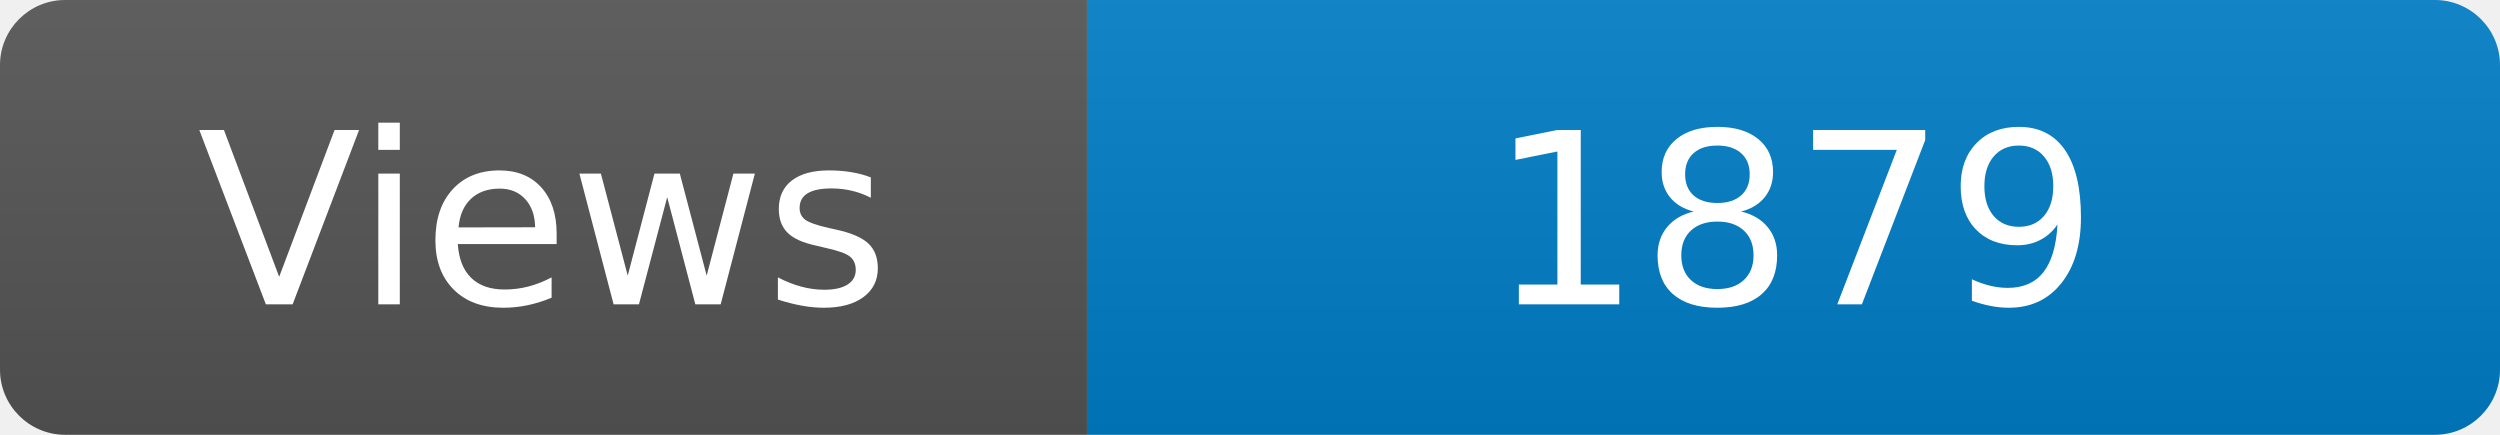
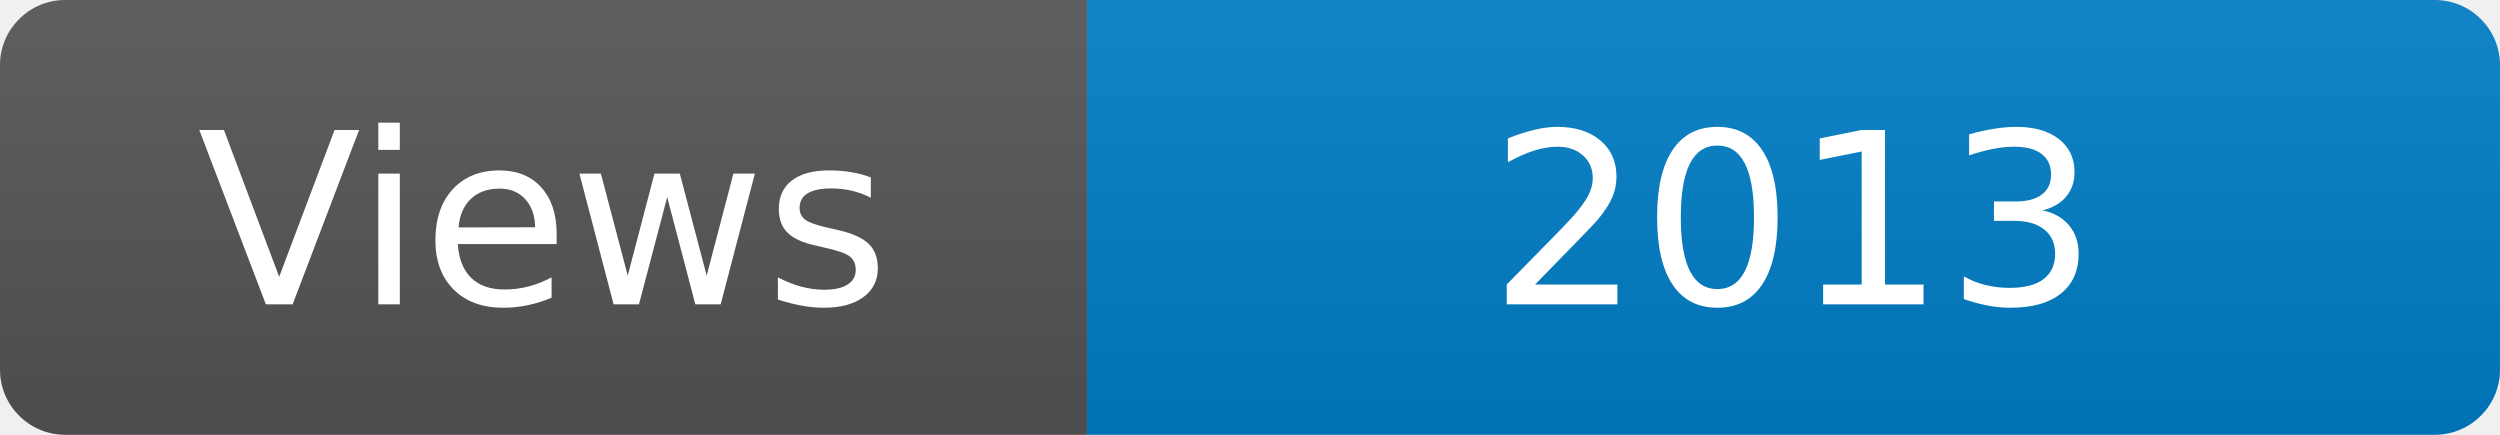
<svg xmlns="http://www.w3.org/2000/svg" width="115" height="20" role="img" aria-label="Maintained?: yes">
  <linearGradient id="s" x2="0" y2="100%">
    <stop offset="0" stop-color="#bbb" stop-opacity=".1" />
    <stop offset="1" stop-opacity=".1" />
  </linearGradient>
  <clipPath id="r">
    <rect width="115" height="20" rx="3" fill="#fff" />
  </clipPath>
  <g clip-path="url(#r)">
    <rect width="50" height="20" fill="#555" />
    <rect x="50" width="160" height="20" fill="#007ec6" />
    <rect width="115" height="20" fill="url(#s)" />
  </g>
  <g fill="#fff" text-anchor="middle" font-family="Verdana,Geneva,DejaVu Sans,sans-serif" font-size="110">
    <text x="250" y="140" transform="scale(.1)" fill="#fff">Views</text>
-     <text x="825" y="140" transform="scale(.1)" fill="#fff">1879</text>
+     <text x="825" y="140" transform="scale(.1)" fill="#fff">2013</text>
  </g>
</svg>
